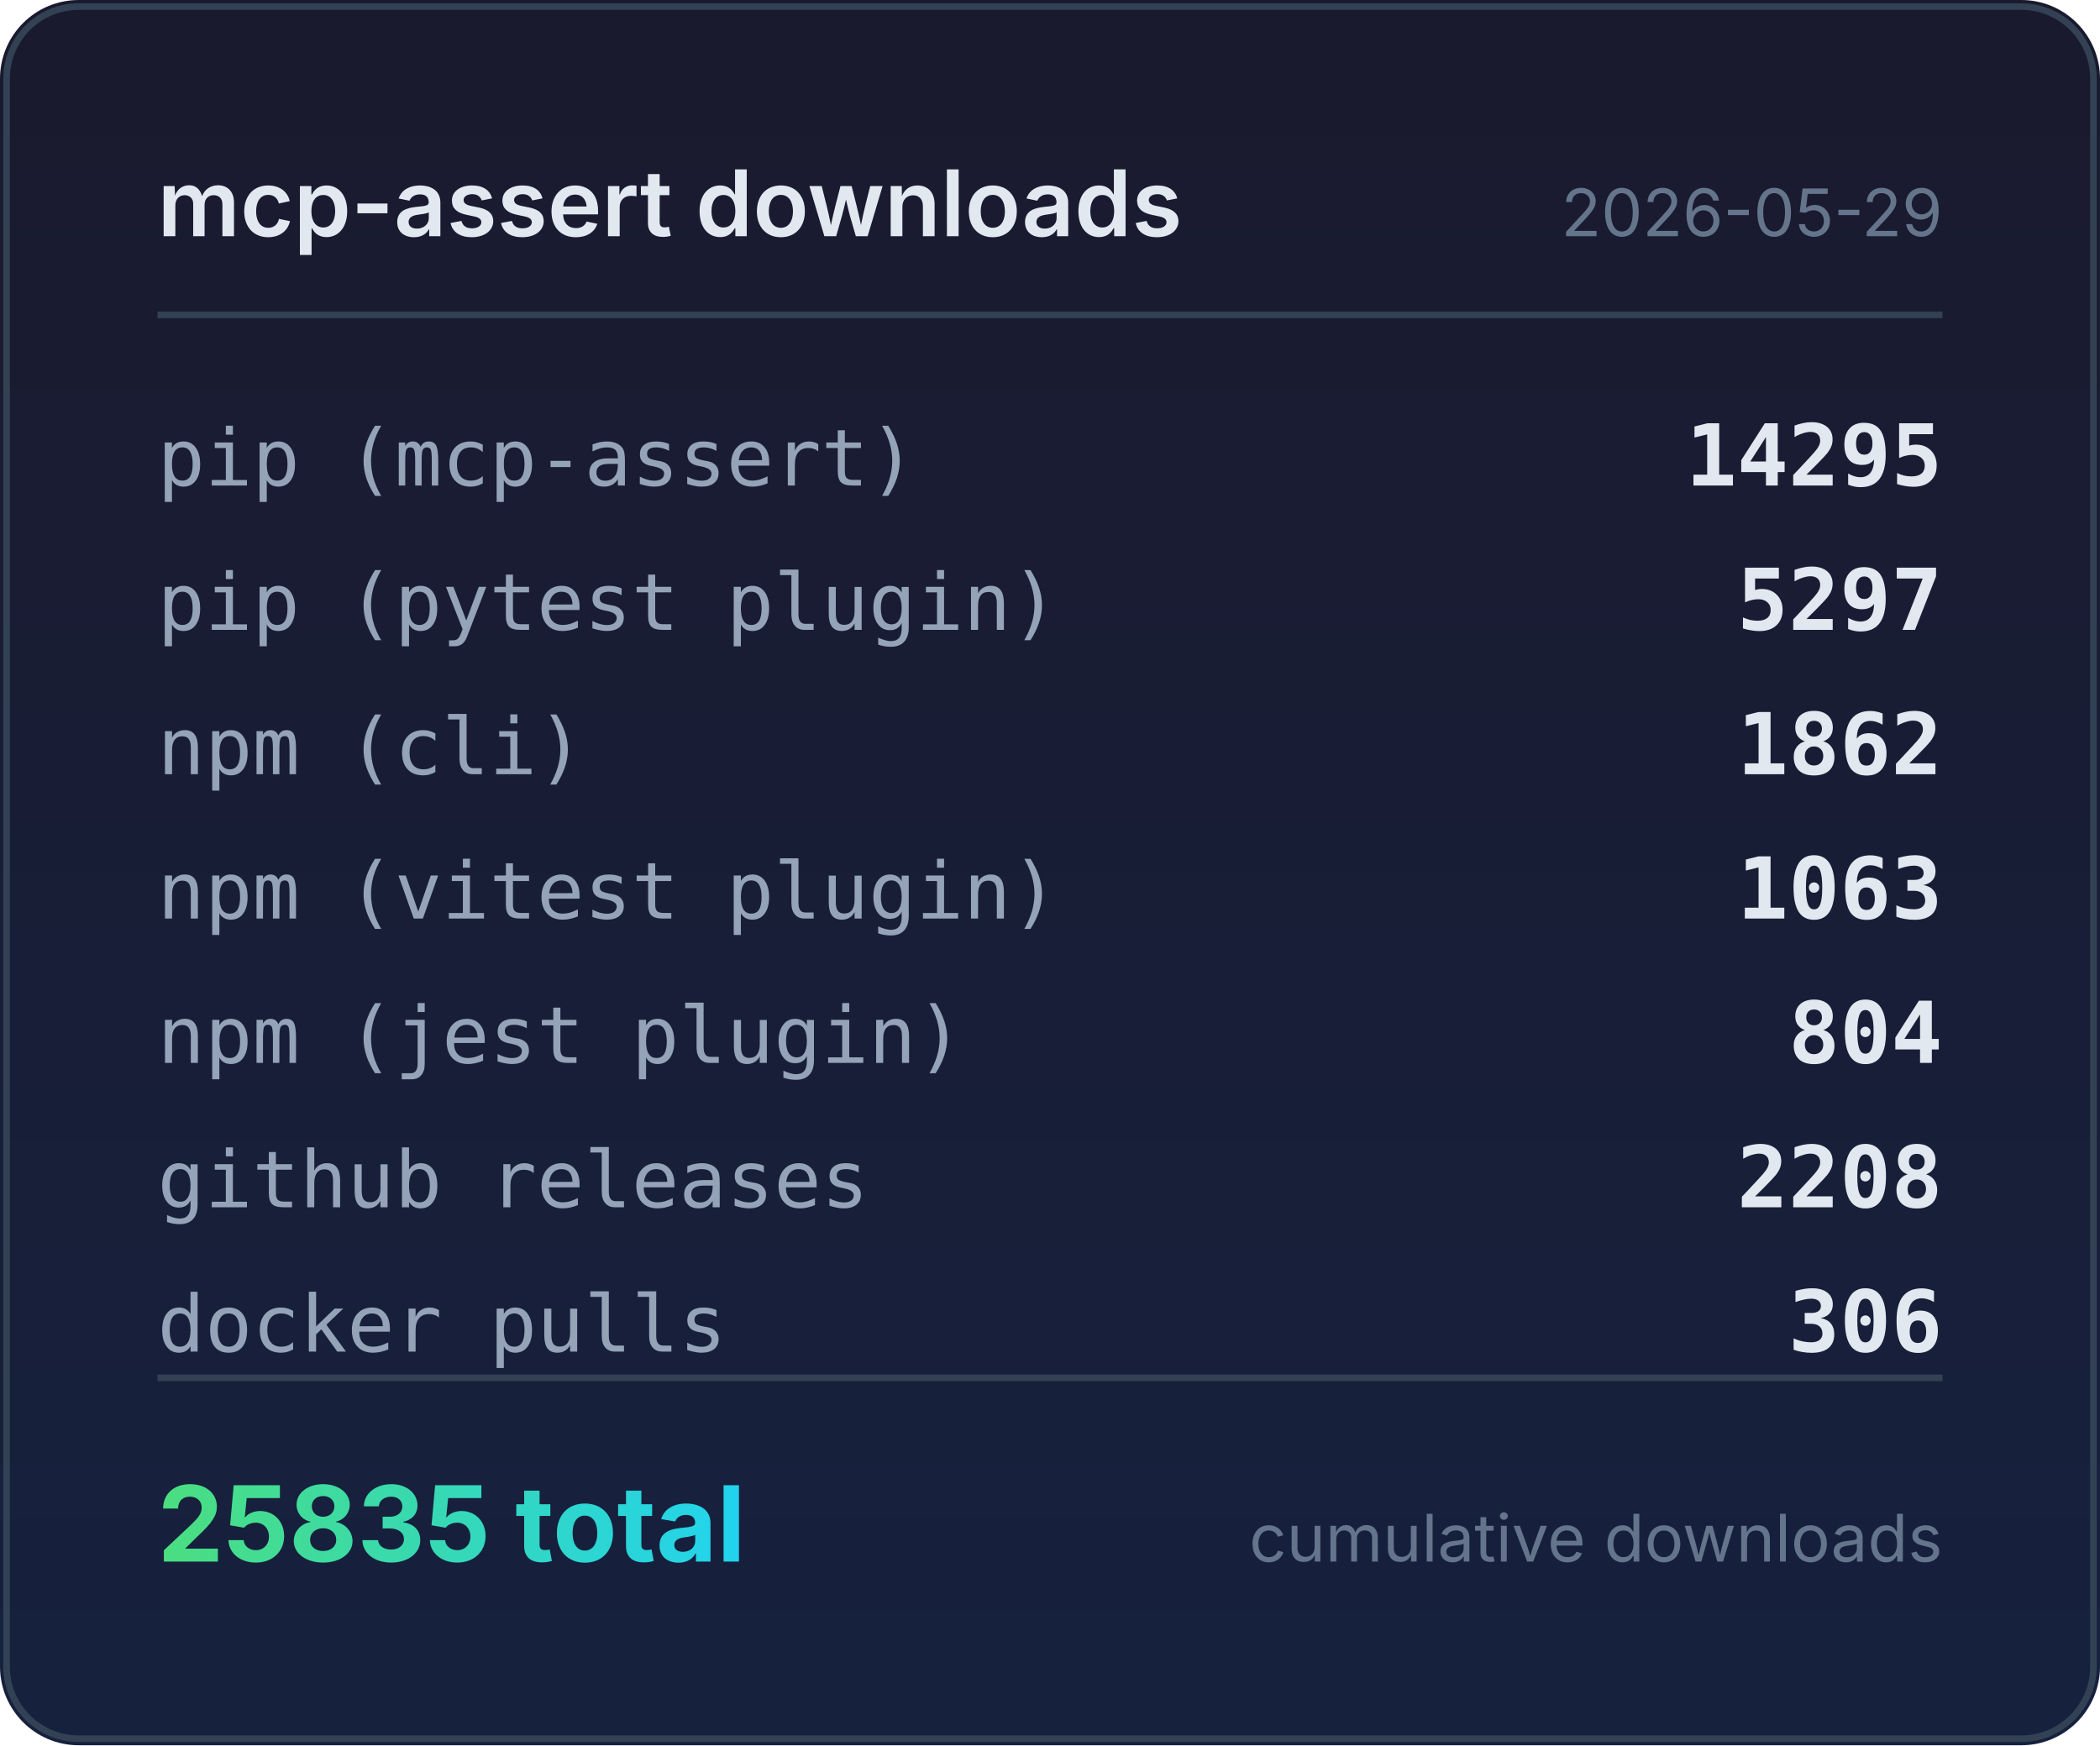
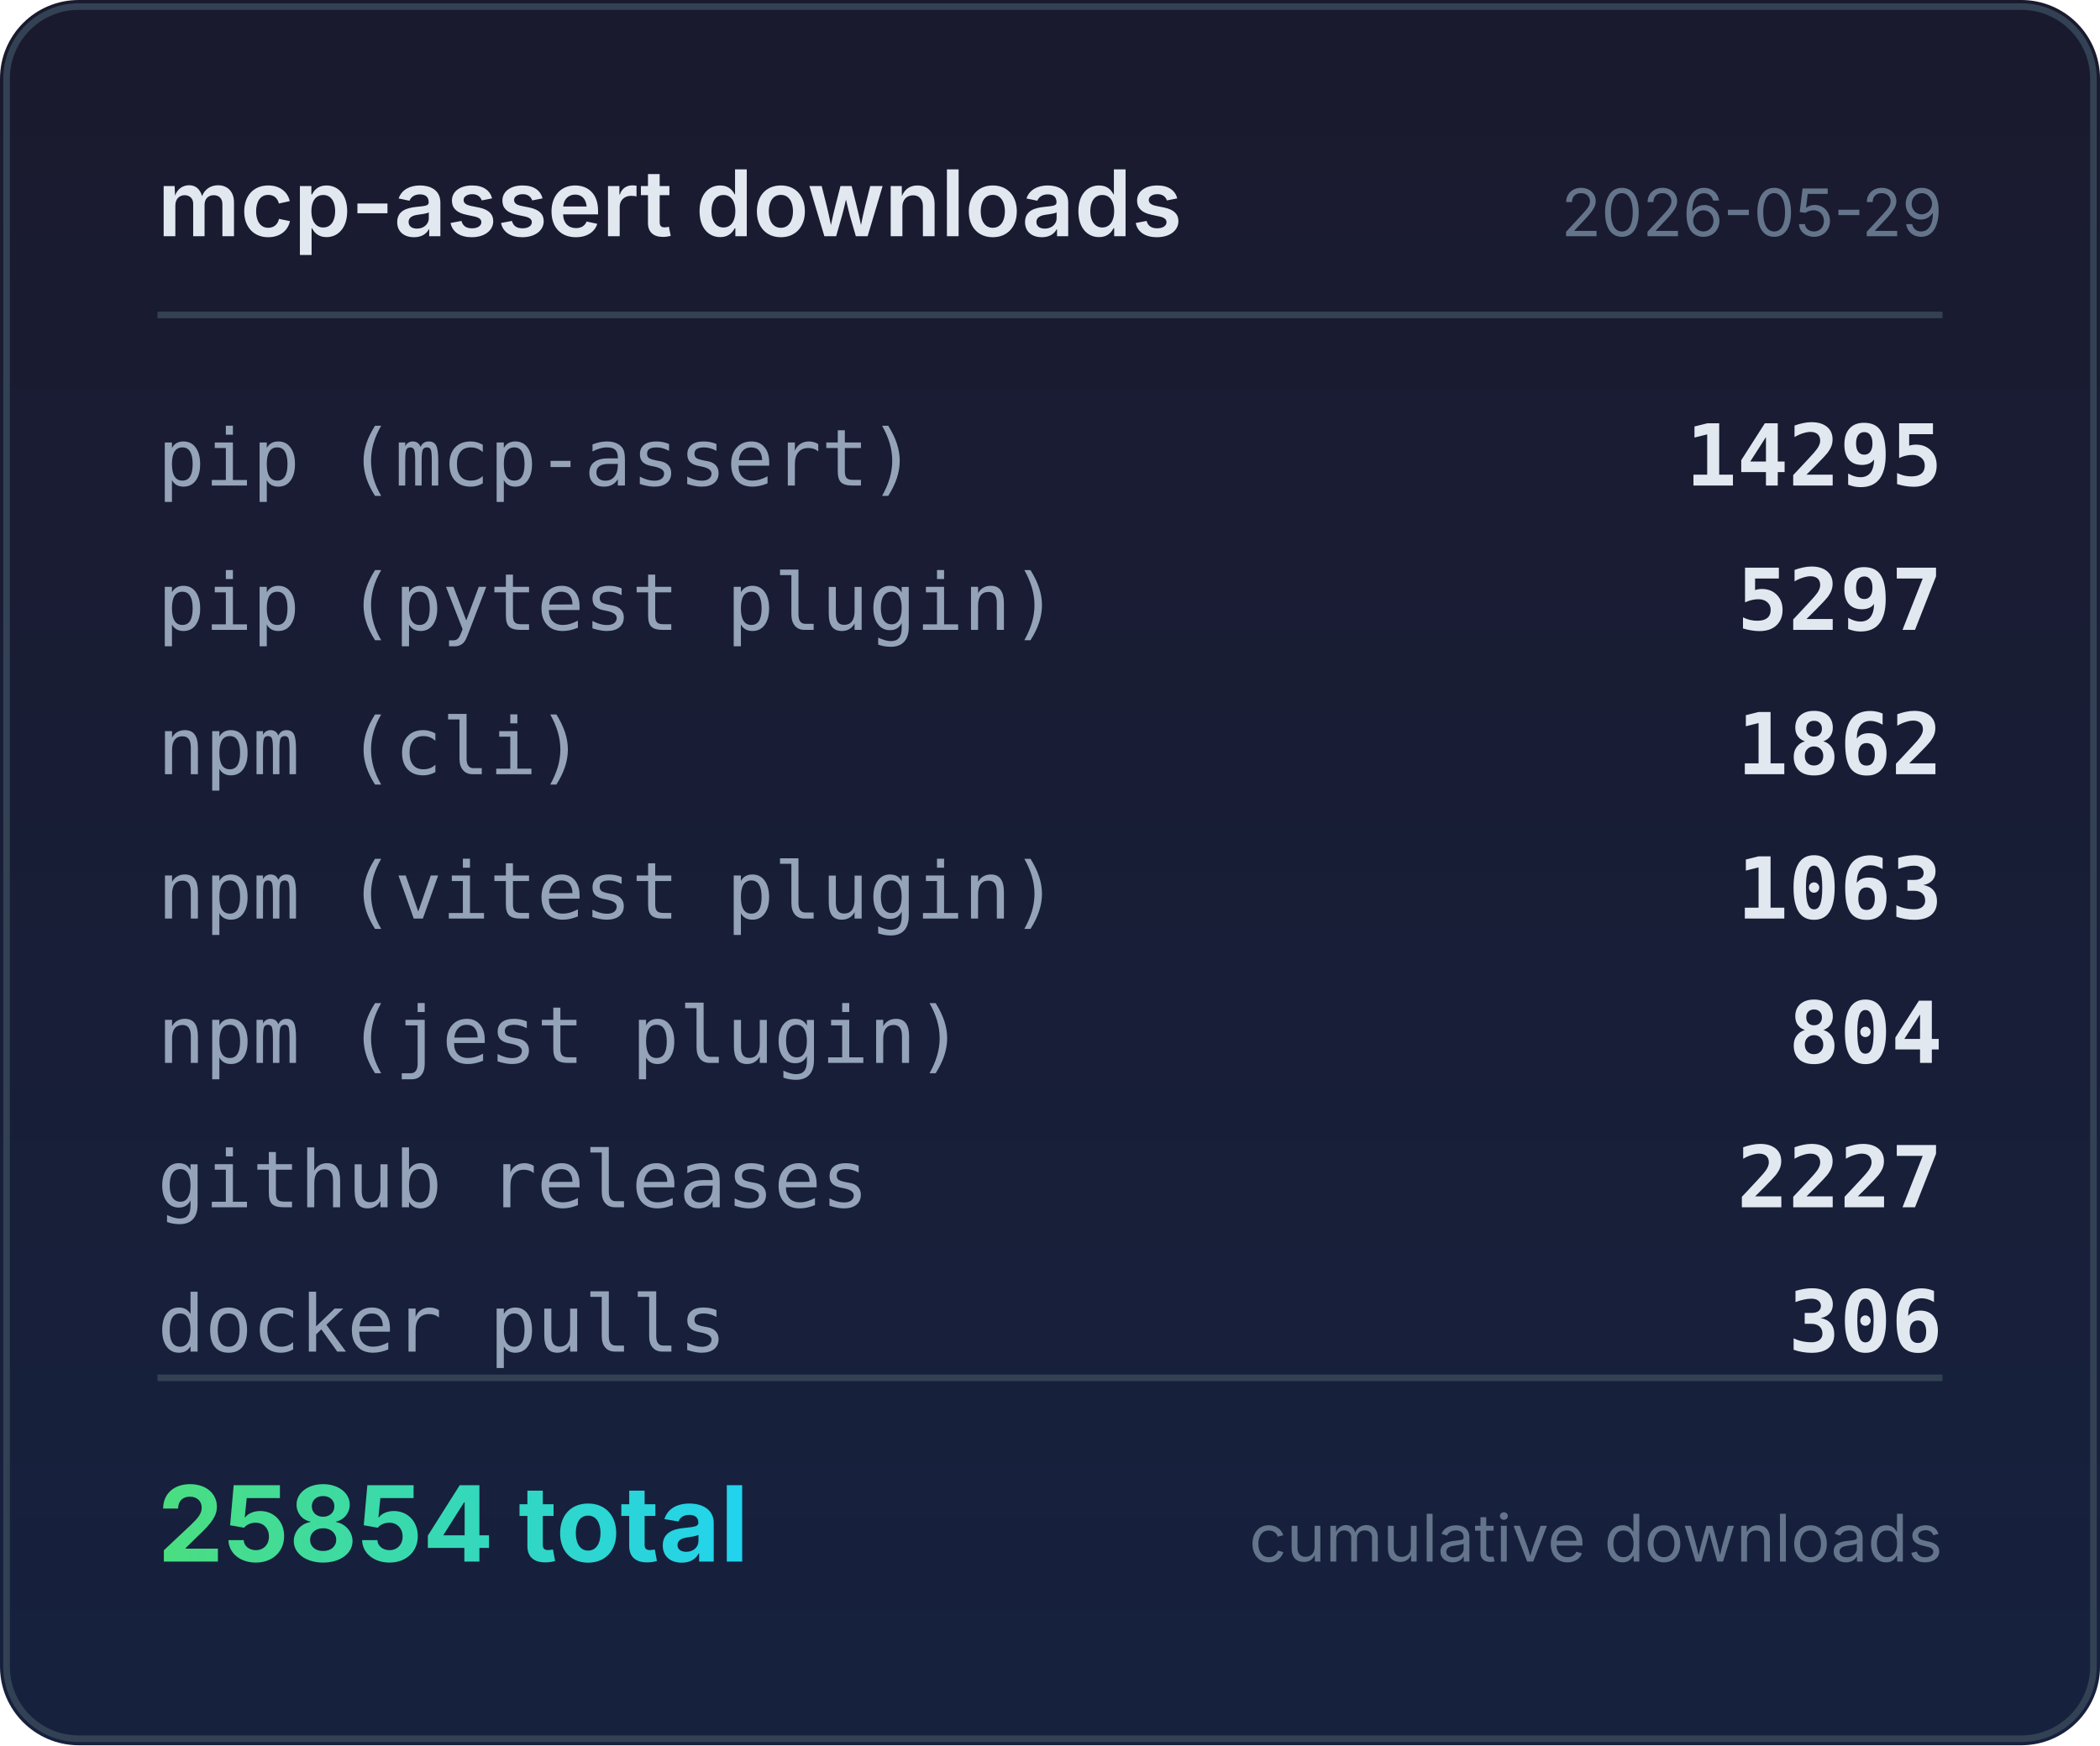
<svg xmlns="http://www.w3.org/2000/svg" width="320" height="266" viewBox="0 0 320 266">
  <defs>
    <linearGradient id="bg" x1="0" y1="0" x2="0" y2="1">
      <stop offset="0%" stop-color="#1a1a2e" />
      <stop offset="100%" stop-color="#16213e" />
    </linearGradient>
    <linearGradient id="accent" x1="0" y1="0" x2="1" y2="0">
      <stop offset="0%" stop-color="#4ade80" />
      <stop offset="100%" stop-color="#22d3ee" />
    </linearGradient>
  </defs>
  <rect width="320" height="266" rx="12" fill="url(#bg)" />
  <rect x="1" y="1" width="318" height="264" rx="11" fill="none" stroke="#334155" stroke-width="1" />
  <text x="24" y="36" fill="#e2e8f0" font-family="system-ui,-apple-system,sans-serif" font-size="14" font-weight="600">mcp-assert downloads</text>
  <text x="296" y="36" fill="#64748b" font-family="system-ui,-apple-system,sans-serif" font-size="10" text-anchor="end">2026-05-29</text>
  <line x1="24" y1="48" x2="296" y2="48" stroke="#334155" stroke-width="1" />
  <text x="24" y="74" fill="#94a3b8" font-family="ui-monospace,monospace" font-size="12">pip (mcp-assert)</text>
  <text x="296" y="74" fill="#e2e8f0" font-family="ui-monospace,monospace" font-size="13" font-weight="600" text-anchor="end">14295</text>
  <text x="24" y="96" fill="#94a3b8" font-family="ui-monospace,monospace" font-size="12">pip (pytest plugin)</text>
  <text x="296" y="96" fill="#e2e8f0" font-family="ui-monospace,monospace" font-size="13" font-weight="600" text-anchor="end">5297</text>
  <text x="24" y="118" fill="#94a3b8" font-family="ui-monospace,monospace" font-size="12">npm (cli)</text>
  <text x="296" y="118" fill="#e2e8f0" font-family="ui-monospace,monospace" font-size="13" font-weight="600" text-anchor="end">1862</text>
  <text x="24" y="140" fill="#94a3b8" font-family="ui-monospace,monospace" font-size="12">npm (vitest plugin)</text>
  <text x="296" y="140" fill="#e2e8f0" font-family="ui-monospace,monospace" font-size="13" font-weight="600" text-anchor="end">1063</text>
  <text x="24" y="162" fill="#94a3b8" font-family="ui-monospace,monospace" font-size="12">npm (jest plugin)</text>
  <text x="296" y="162" fill="#e2e8f0" font-family="ui-monospace,monospace" font-size="13" font-weight="600" text-anchor="end">804</text>
  <text x="24" y="184" fill="#94a3b8" font-family="ui-monospace,monospace" font-size="12">github releases</text>
-   <text x="296" y="184" fill="#e2e8f0" font-family="ui-monospace,monospace" font-size="13" font-weight="600" text-anchor="end">2208</text>
+   <text x="296" y="184" fill="#e2e8f0" font-family="ui-monospace,monospace" font-size="13" font-weight="600" text-anchor="end">2227</text>
  <text x="24" y="206" fill="#94a3b8" font-family="ui-monospace,monospace" font-size="12">docker pulls</text>
  <text x="296" y="206" fill="#e2e8f0" font-family="ui-monospace,monospace" font-size="13" font-weight="600" text-anchor="end">306</text>
  <line x1="24" y1="210" x2="296" y2="210" stroke="#334155" stroke-width="1" />
-   <text x="24" y="238" fill="url(#accent)" font-family="system-ui,-apple-system,sans-serif" font-size="16" font-weight="700">25835 total</text>
+   <text x="24" y="238" fill="url(#accent)" font-family="system-ui,-apple-system,sans-serif" font-size="16" font-weight="700">25854 total</text>
  <text x="296" y="238" fill="#64748b" font-family="system-ui,-apple-system,sans-serif" font-size="10" text-anchor="end">cumulative downloads</text>
</svg>
